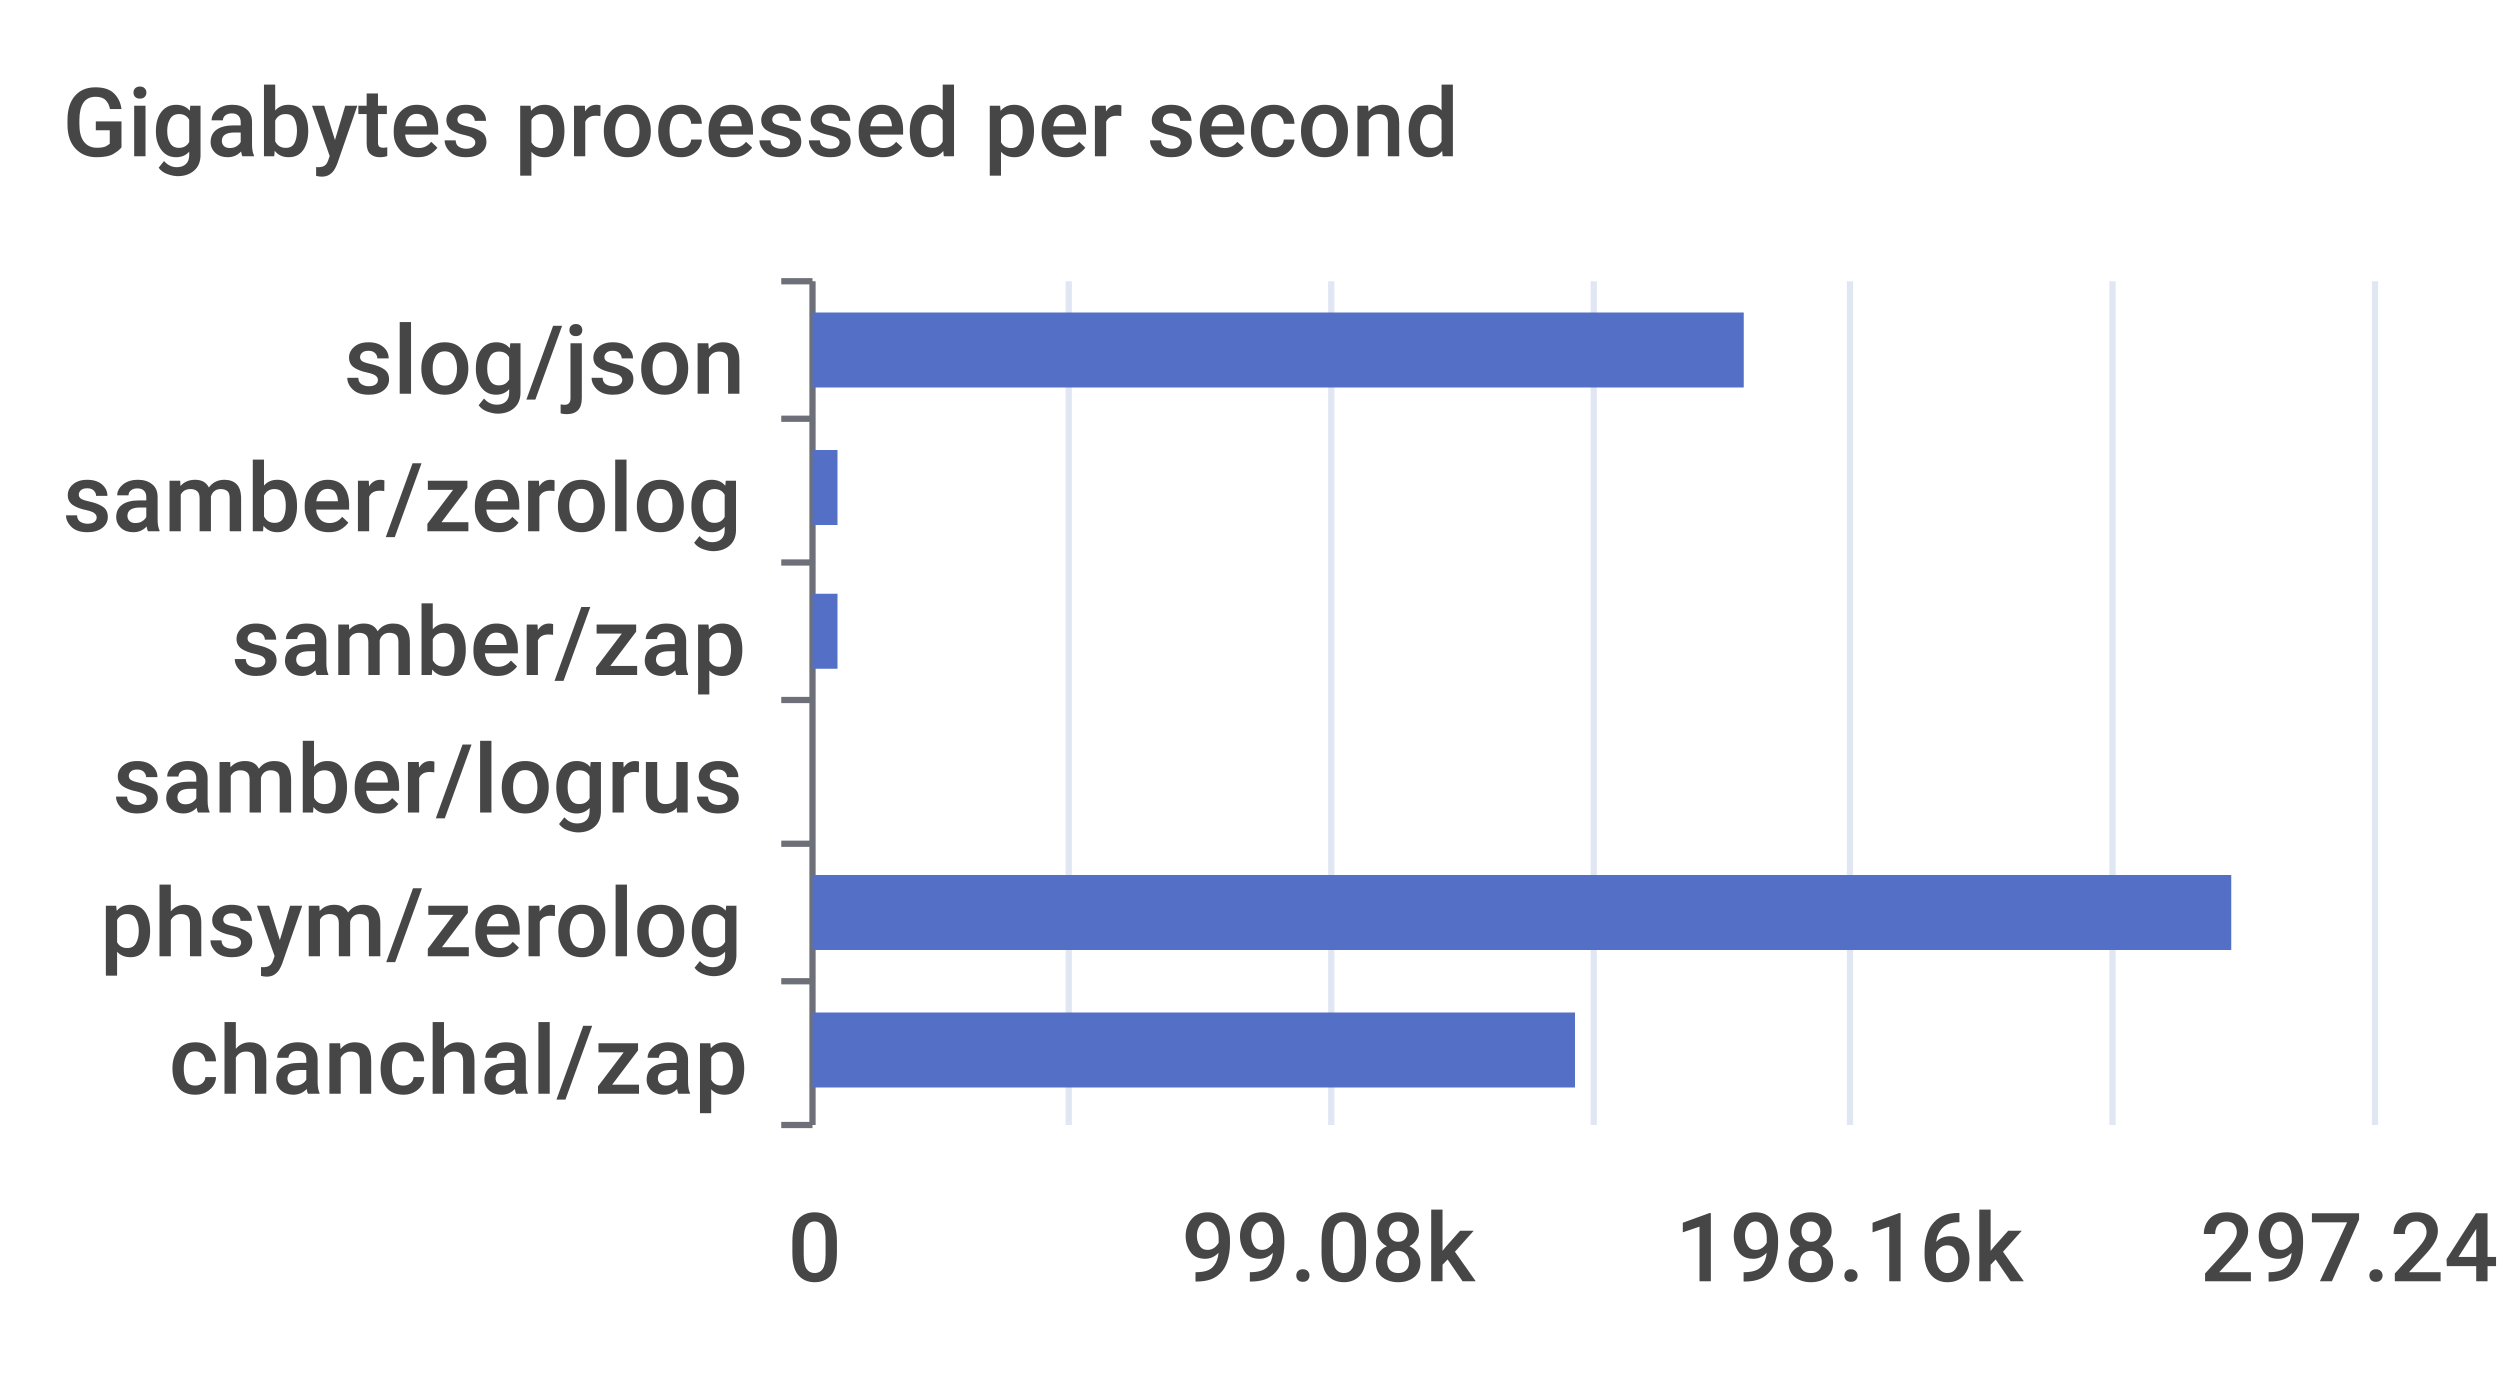
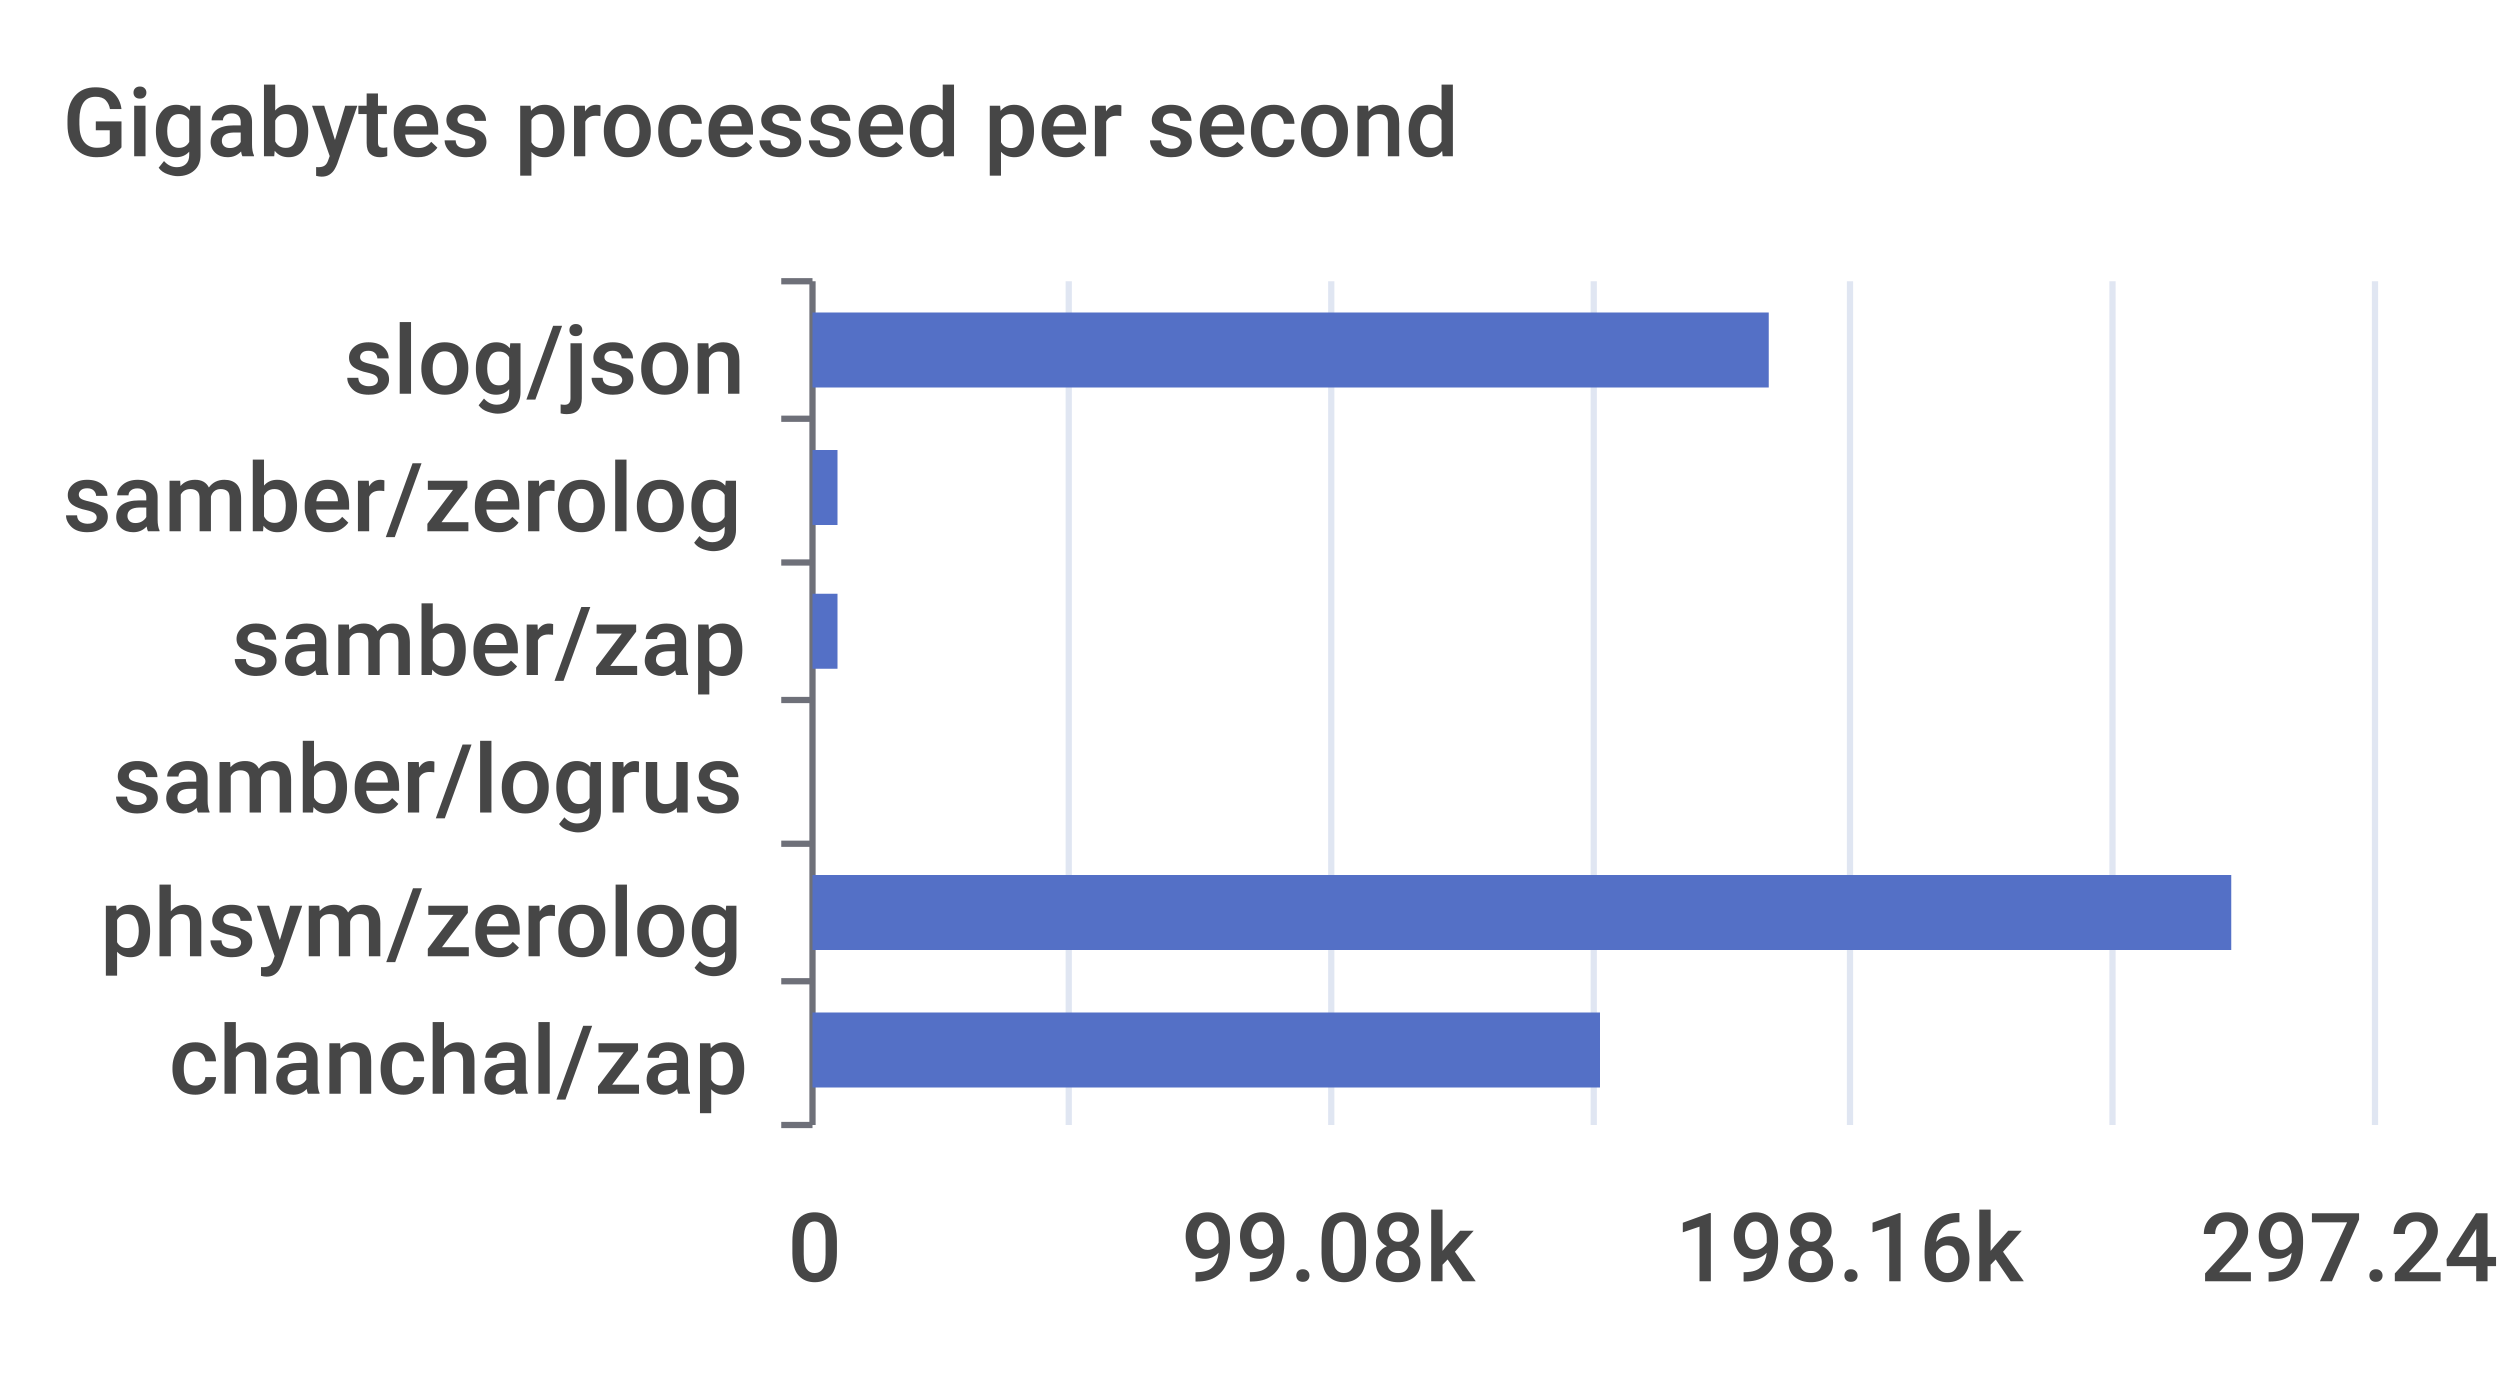
<svg xmlns="http://www.w3.org/2000/svg" width="400" height="220">\n<path d="M 0 0 L 400 0 L 400 220 L 0 220 L 0 0" style="stroke-width:0;stroke:none;fill:rgba(255,255,255,1.0)" />
  <text x="10" y="25" style="stroke-width:0;stroke:none;fill:rgba(70,70,70,1.0);font-size:15.3px;font-family:'Roboto Medium',sans-serif">Gigabytes processed per second</text>
  <path d="M 125 45 L 130 45" style="stroke-width:1;stroke:rgba(110,112,121,1.0);fill:none" />
  <path d="M 125 67 L 130 67" style="stroke-width:1;stroke:rgba(110,112,121,1.0);fill:none" />
  <path d="M 125 90 L 130 90" style="stroke-width:1;stroke:rgba(110,112,121,1.0);fill:none" />
  <path d="M 125 112 L 130 112" style="stroke-width:1;stroke:rgba(110,112,121,1.0);fill:none" />
  <path d="M 125 135 L 130 135" style="stroke-width:1;stroke:rgba(110,112,121,1.0);fill:none" />
  <path d="M 125 157 L 130 157" style="stroke-width:1;stroke:rgba(110,112,121,1.0);fill:none" />
  <path d="M 125 180 L 130 180" style="stroke-width:1;stroke:rgba(110,112,121,1.0);fill:none" />
  <path d="M 130 45 L 130 180" style="stroke-width:1;stroke:rgba(110,112,121,1.0);fill:none" />
  <text x="55" y="63" style="stroke-width:0;stroke:none;fill:rgba(70,70,70,1.0);font-size:15.3px;font-family:'Roboto Medium',sans-serif">slog/json</text>
  <text x="10" y="85" style="stroke-width:0;stroke:none;fill:rgba(70,70,70,1.0);font-size:15.3px;font-family:'Roboto Medium',sans-serif">samber/zerolog</text>
  <text x="37" y="108" style="stroke-width:0;stroke:none;fill:rgba(70,70,70,1.0);font-size:15.3px;font-family:'Roboto Medium',sans-serif">samber/zap</text>
  <text x="18" y="130" style="stroke-width:0;stroke:none;fill:rgba(70,70,70,1.0);font-size:15.3px;font-family:'Roboto Medium',sans-serif">samber/logrus</text>
  <text x="16" y="153" style="stroke-width:0;stroke:none;fill:rgba(70,70,70,1.0);font-size:15.3px;font-family:'Roboto Medium',sans-serif">phsym/zerolog</text>
  <text x="27" y="175" style="stroke-width:0;stroke:none;fill:rgba(70,70,70,1.0);font-size:15.3px;font-family:'Roboto Medium',sans-serif">chanchal/zap</text>
  <text x="126" y="205" style="stroke-width:0;stroke:none;fill:rgba(70,70,70,1.0);font-size:15.3px;font-family:'Roboto Medium',sans-serif">0</text>
  <text x="189" y="205" style="stroke-width:0;stroke:none;fill:rgba(70,70,70,1.0);font-size:15.3px;font-family:'Roboto Medium',sans-serif">99.08k</text>
  <text x="268" y="205" style="stroke-width:0;stroke:none;fill:rgba(70,70,70,1.0);font-size:15.3px;font-family:'Roboto Medium',sans-serif">198.16k</text>
  <text x="352" y="205" style="stroke-width:0;stroke:none;fill:rgba(70,70,70,1.0);font-size:15.3px;font-family:'Roboto Medium',sans-serif">297.24k</text>
  <path d="M 171 45 L 171 180" style="stroke-width:1;stroke:rgba(224,230,242,1.0);fill:none" />
  <path d="M 213 45 L 213 180" style="stroke-width:1;stroke:rgba(224,230,242,1.0);fill:none" />
  <path d="M 255 45 L 255 180" style="stroke-width:1;stroke:rgba(224,230,242,1.0);fill:none" />
  <path d="M 296 45 L 296 180" style="stroke-width:1;stroke:rgba(224,230,242,1.0);fill:none" />
  <path d="M 338 45 L 338 180" style="stroke-width:1;stroke:rgba(224,230,242,1.0);fill:none" />
  <path d="M 380 45 L 380 180" style="stroke-width:1;stroke:rgba(224,230,242,1.0);fill:none" />
-   <path d="M 130 162 L 252 162 L 252 174 L 130 174 L 130 162" style="stroke-width:0;stroke:none;fill:rgba(84,112,198,1.0)" />
+   <path d="M 130 162 L 256 162 L 256 174 L 130 174 L 130 162" style="stroke-width:0;stroke:none;fill:rgba(84,112,198,1.0)" />
  <path d="M 130 140 L 357 140 L 357 152 L 130 152 L 130 140" style="stroke-width:0;stroke:none;fill:rgba(84,112,198,1.0)" />
  <path d="M 130 117 L 130 117 L 130 129 L 130 129 L 130 117" style="stroke-width:0;stroke:none;fill:rgba(84,112,198,1.0)" />
  <path d="M 130 95 L 134 95 L 134 107 L 130 107 L 130 95" style="stroke-width:0;stroke:none;fill:rgba(84,112,198,1.0)" />
  <path d="M 130 72 L 134 72 L 134 84 L 130 84 L 130 72" style="stroke-width:0;stroke:none;fill:rgba(84,112,198,1.0)" />
-   <path d="M 130 50 L 279 50 L 279 62 L 130 62 L 130 50" style="stroke-width:0;stroke:none;fill:rgba(84,112,198,1.0)" />
+   <path d="M 130 50 L 283 50 L 283 62 L 130 62 L 130 50" style="stroke-width:0;stroke:none;fill:rgba(84,112,198,1.0)" />
</svg>
